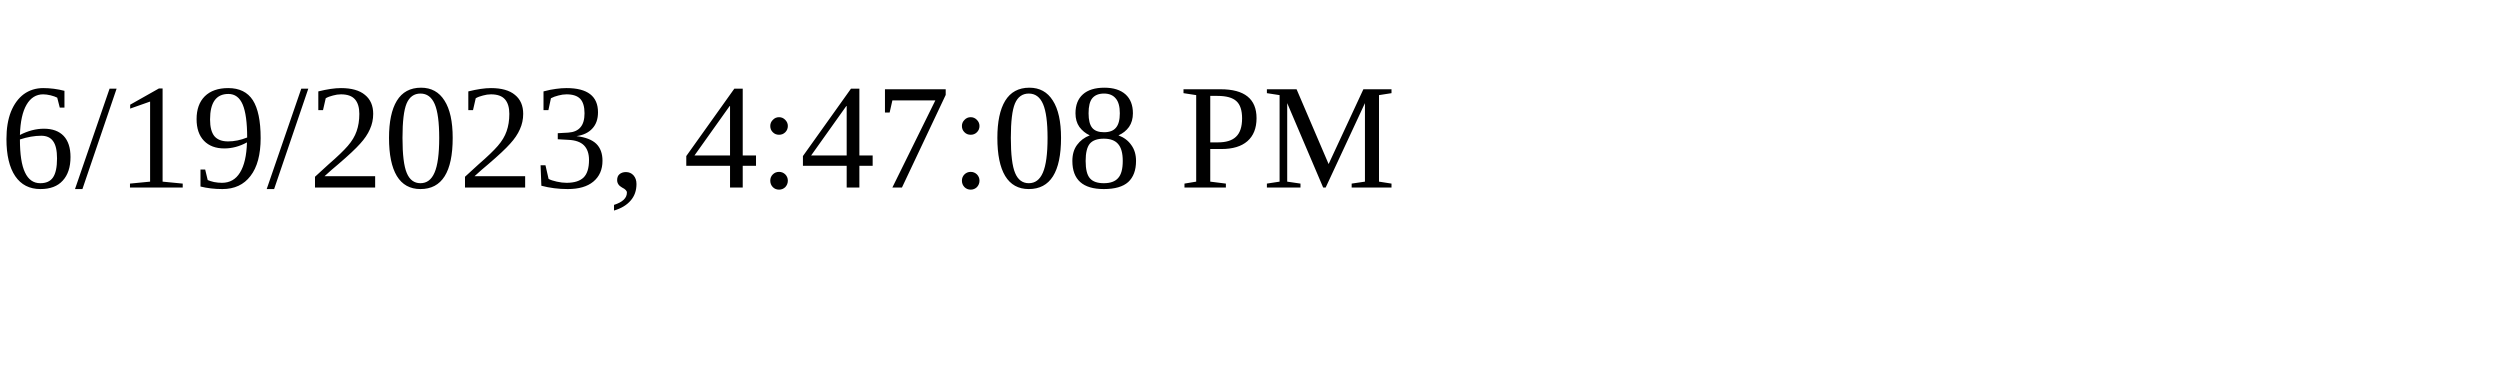
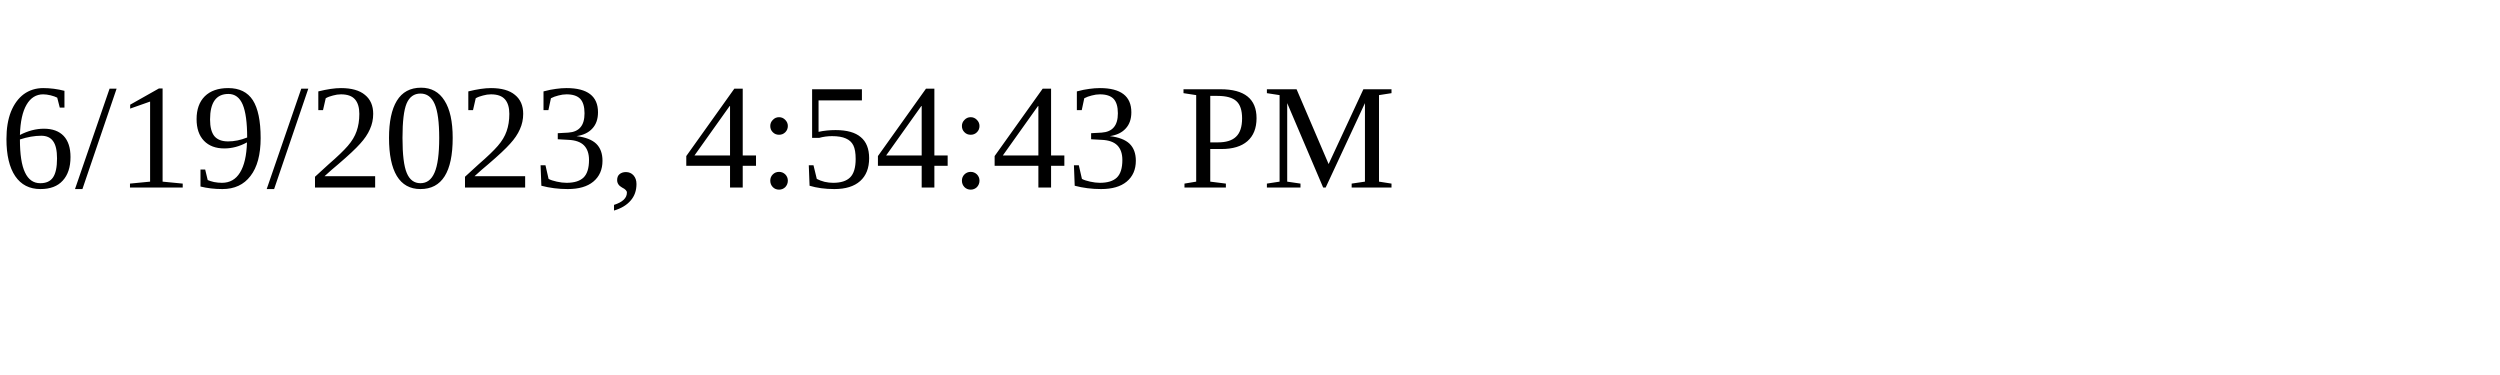
<svg xmlns="http://www.w3.org/2000/svg" height="30" width="200">
-   <text x="0" y="15">6/19/2023, 4:47:08 PM</text>
+   <text x="0" y="15">6/19/2023, 4:54:43 PM</text>
</svg>
